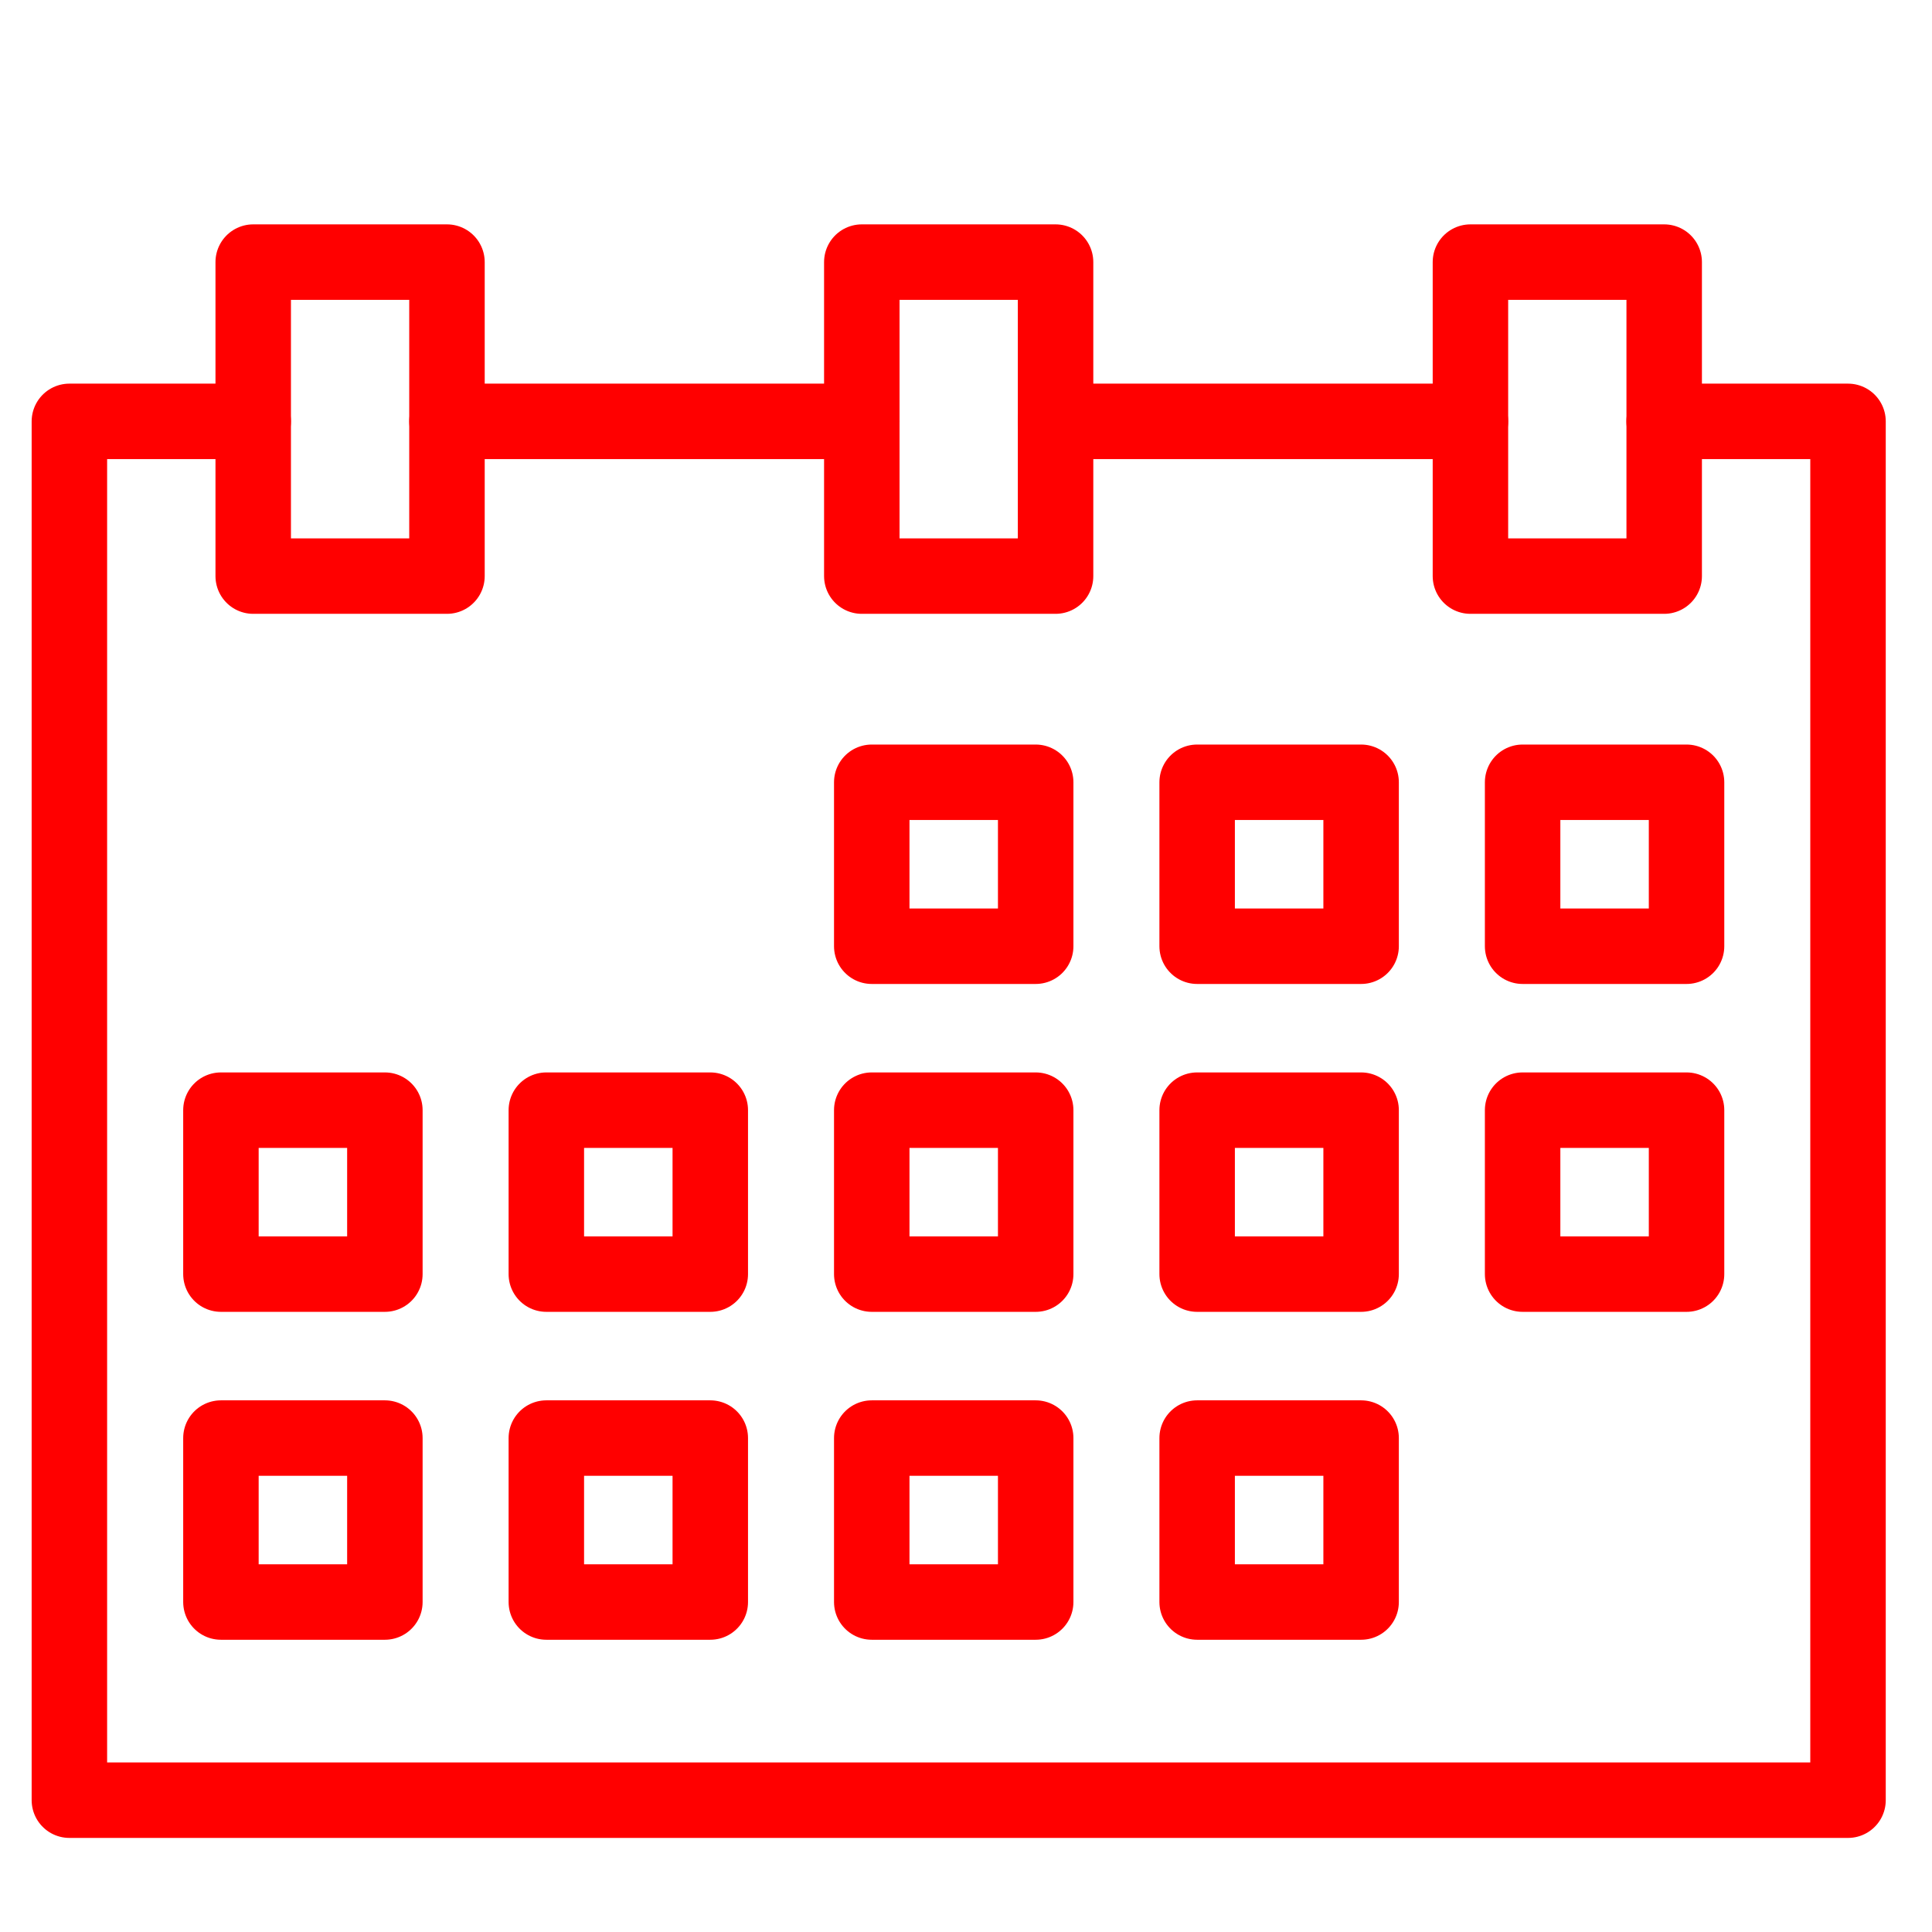
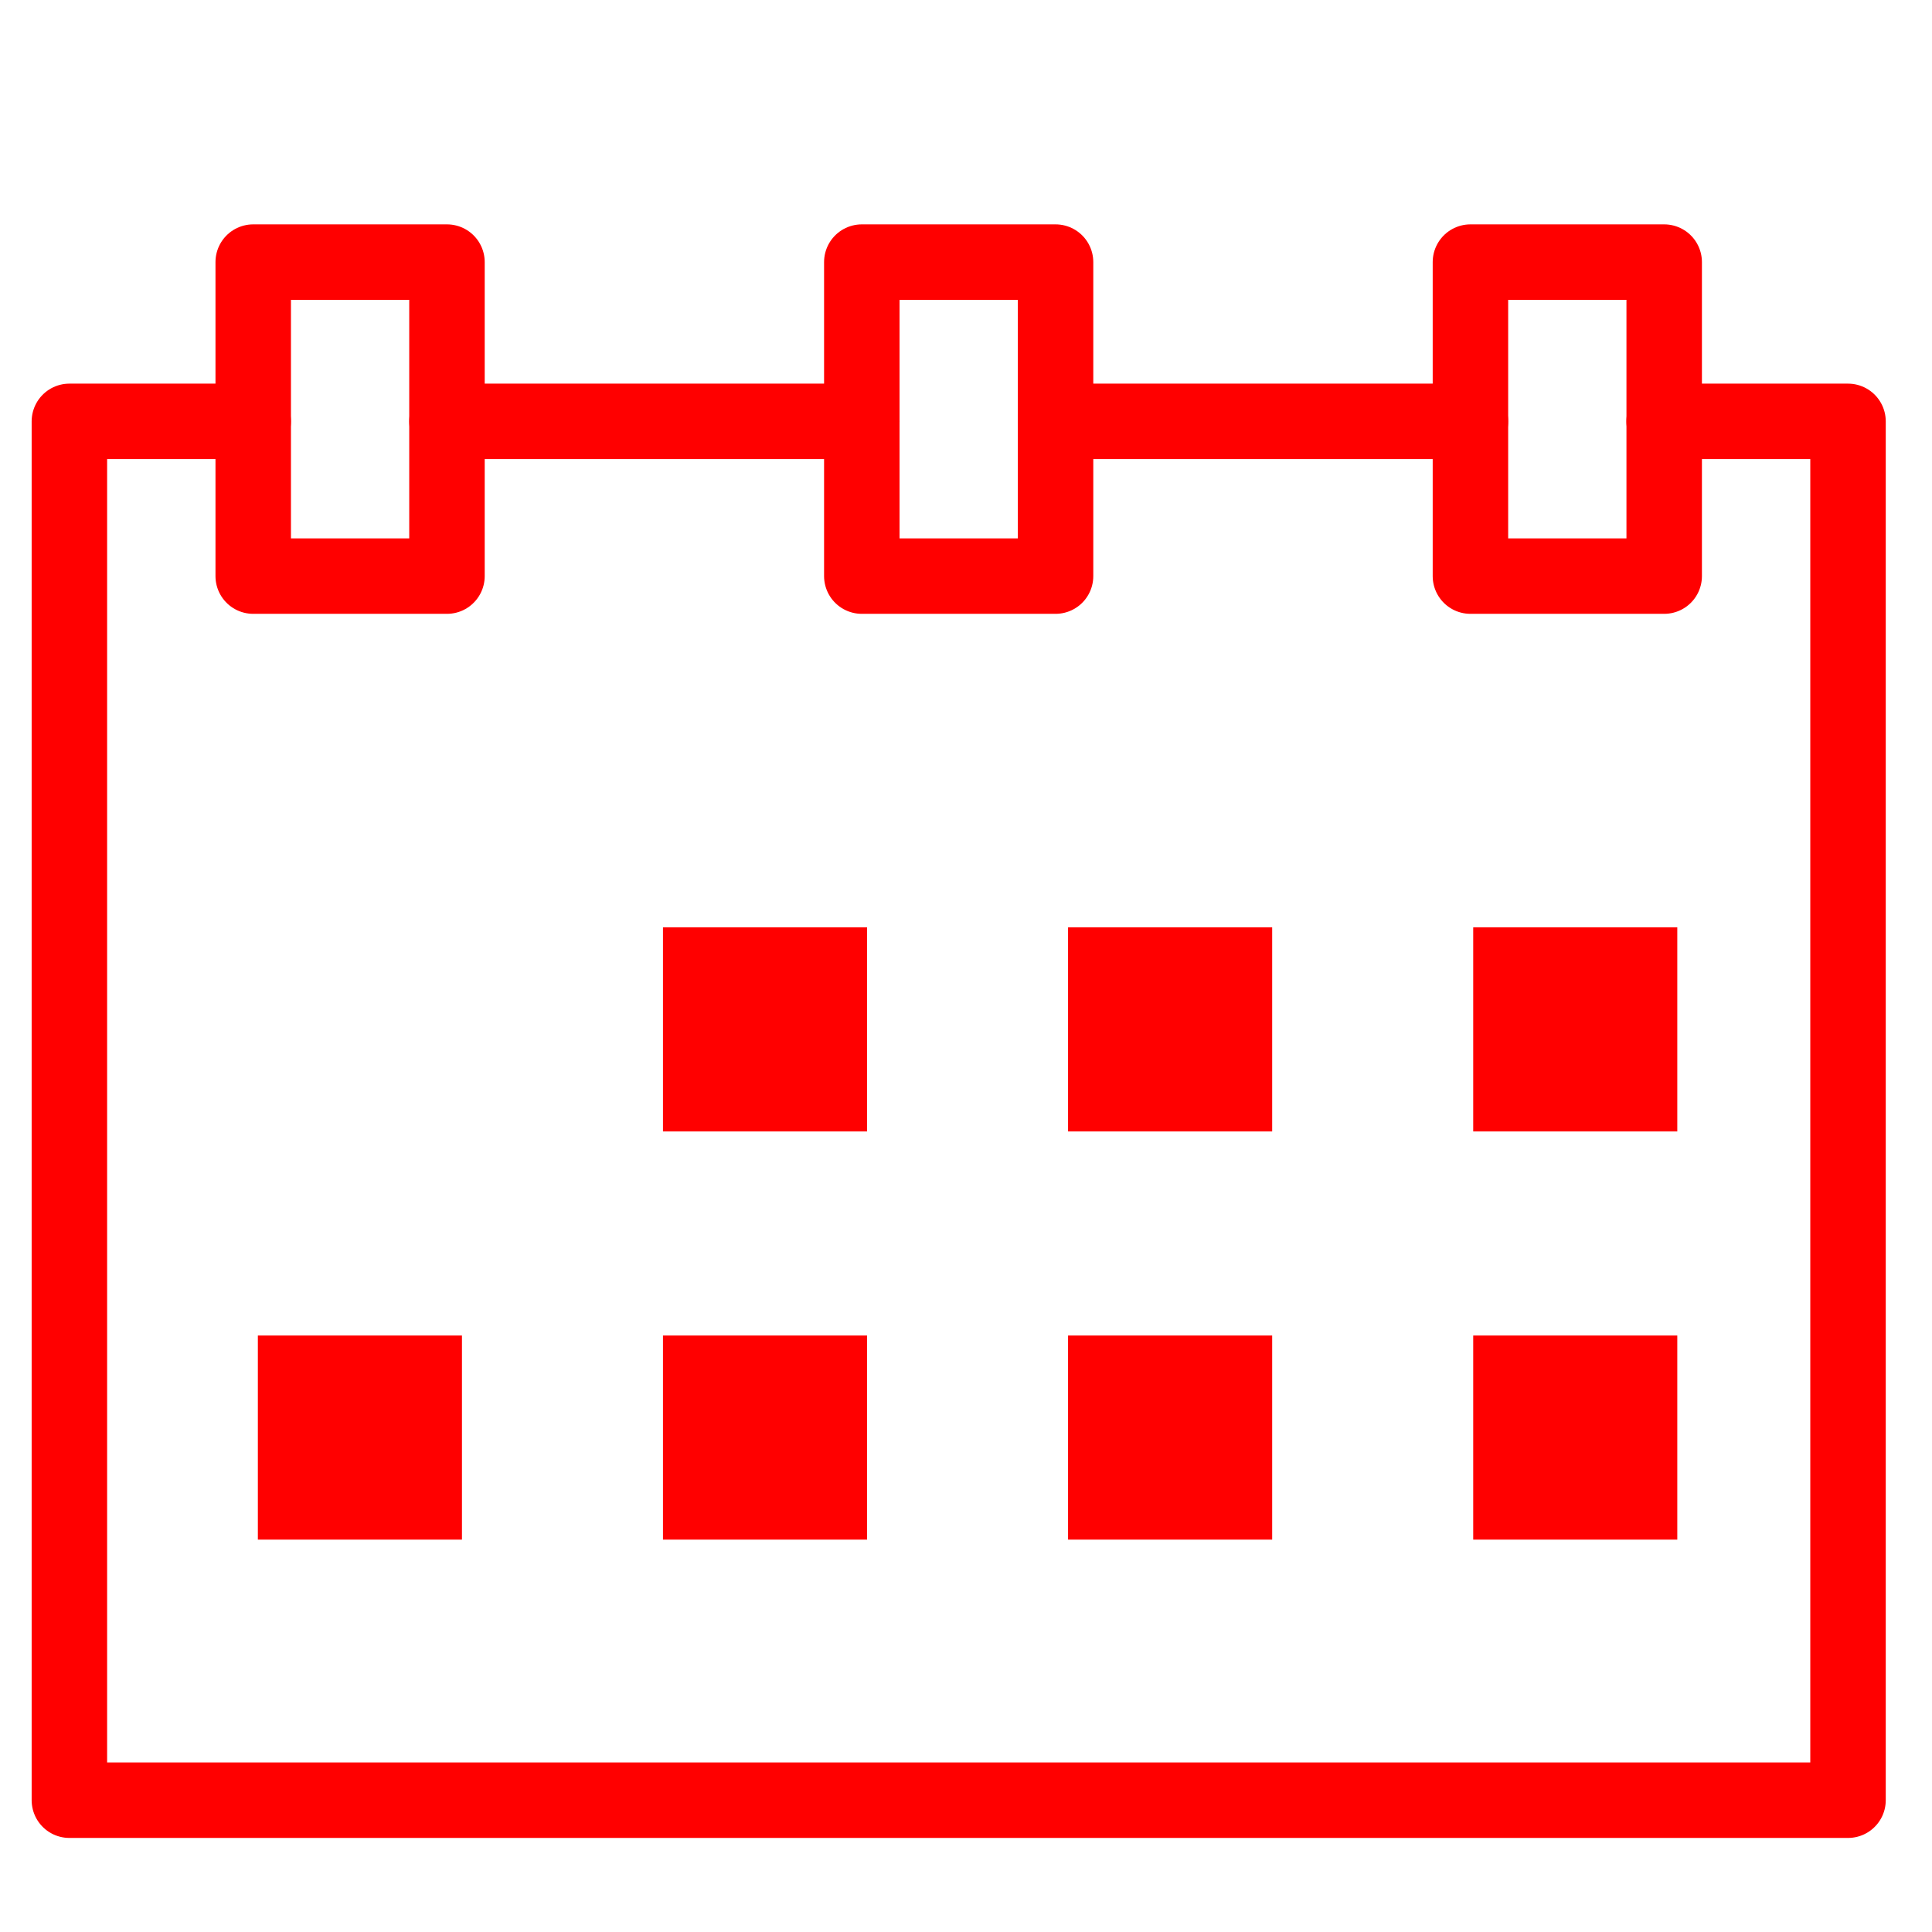
<svg xmlns="http://www.w3.org/2000/svg" version="1.1" id="Calque_1" x="0px" y="0px" width="128px" height="128px" viewBox="0 0 128 128" enable-background="new 0 0 128 128" xml:space="preserve">
  <g id="Calque_2" display="none">
</g>
-   <polyline fill="none" stroke="#FF0000" stroke-width="5" stroke-linecap="round" stroke-linejoin="round" stroke-miterlimit="10" points="  110.253,27.917 122.436,27.917 122.436,119.267 4.597,119.267 4.597,27.917 16.775,27.917 " />
-   <line fill="none" stroke="#FF0000" stroke-width="5" stroke-linecap="round" stroke-linejoin="round" stroke-miterlimit="10" x1="69.935" y1="27.917" x2="97.42" y2="27.917" />
+   <polyline fill="none" stroke="#FF0000" stroke-width="5" stroke-linecap="round" stroke-linejoin="round" stroke-miterlimit="10" points="  110.253,27.917 122.436,27.917 122.436,119.268 4.597,119.268 4.597,27.917 16.775,27.917 " />
+   <line fill="none" stroke="#FF0000" stroke-width="5" stroke-linecap="round" stroke-linejoin="round" stroke-miterlimit="10" x1="69.936" y1="27.917" x2="97.42" y2="27.917" />
  <line fill="none" stroke="#FF0000" stroke-width="5" stroke-linecap="round" stroke-linejoin="round" stroke-miterlimit="10" x1="29.613" y1="27.917" x2="57.099" y2="27.917" />
-   <rect x="57.756" y="51.828" fill="none" stroke="#FF0000" stroke-width="5" stroke-linecap="round" stroke-linejoin="round" stroke-miterlimit="10" width="10.861" height="10.862" />
-   <rect x="79.314" y="51.828" fill="none" stroke="#FF0000" stroke-width="5" stroke-linecap="round" stroke-linejoin="round" stroke-miterlimit="10" width="10.863" height="10.862" />
-   <rect x="100.877" y="51.828" fill="none" stroke="#FF0000" stroke-width="5" stroke-linecap="round" stroke-linejoin="round" stroke-miterlimit="10" width="10.861" height="10.862" />
-   <rect x="14.637" y="73.551" fill="none" stroke="#FF0000" stroke-width="5" stroke-linecap="round" stroke-linejoin="round" stroke-miterlimit="10" width="10.862" height="10.862" />
-   <rect x="36.196" y="73.551" fill="none" stroke="#FF0000" stroke-width="5" stroke-linecap="round" stroke-linejoin="round" stroke-miterlimit="10" width="10.862" height="10.862" />
-   <rect x="57.756" y="73.551" fill="none" stroke="#FF0000" stroke-width="5" stroke-linecap="round" stroke-linejoin="round" stroke-miterlimit="10" width="10.861" height="10.862" />
-   <rect x="79.314" y="73.551" fill="none" stroke="#FF0000" stroke-width="5" stroke-linecap="round" stroke-linejoin="round" stroke-miterlimit="10" width="10.863" height="10.862" />
-   <rect x="100.877" y="73.551" fill="none" stroke="#FF0000" stroke-width="5" stroke-linecap="round" stroke-linejoin="round" stroke-miterlimit="10" width="10.861" height="10.862" />
-   <rect x="14.637" y="95.276" fill="none" stroke="#FF0000" stroke-width="5" stroke-linecap="round" stroke-linejoin="round" stroke-miterlimit="10" width="10.862" height="10.862" />
-   <rect x="36.196" y="95.276" fill="none" stroke="#FF0000" stroke-width="5" stroke-linecap="round" stroke-linejoin="round" stroke-miterlimit="10" width="10.862" height="10.862" />
-   <rect x="57.756" y="95.276" fill="none" stroke="#FF0000" stroke-width="5" stroke-linecap="round" stroke-linejoin="round" stroke-miterlimit="10" width="10.861" height="10.862" />
-   <rect x="79.314" y="95.276" fill="none" stroke="#FF0000" stroke-width="5" stroke-linecap="round" stroke-linejoin="round" stroke-miterlimit="10" width="10.863" height="10.862" />
+   <rect x="43.924" y="61.44" fill="#FF0000" width="13.521" height="13.521" />
+   <rect x="70.762" y="61.44" fill="#FF0000" width="13.523" height="13.521" />
+   <rect x="97.604" y="61.44" fill="#FF0000" width="13.521" height="13.521" />
+   <rect x="17.084" y="88.482" fill="#FF0000" width="13.522" height="13.522" />
+   <rect x="43.924" y="88.482" fill="#FF0000" width="13.521" height="13.522" />
+   <rect x="70.762" y="88.482" fill="#FF0000" width="13.523" height="13.522" />
+   <rect x="97.604" y="88.482" fill="#FF0000" width="13.521" height="13.522" />
  <rect x="16.776" y="17.365" fill="none" stroke="#FF0000" stroke-width="5" stroke-linecap="round" stroke-linejoin="round" stroke-miterlimit="10" width="12.837" height="20.803" />
-   <rect x="57.097" y="17.365" fill="none" stroke="#FF0000" stroke-width="5" stroke-linecap="round" stroke-linejoin="round" stroke-miterlimit="10" width="12.837" height="20.803" />
+   <rect x="57.097" y="17.365" fill="none" stroke="#FF0000" stroke-width="5" stroke-linecap="round" stroke-linejoin="round" stroke-miterlimit="10" width="12.836" height="20.803" />
  <rect x="97.42" y="17.365" fill="none" stroke="#FF0000" stroke-width="5" stroke-linecap="round" stroke-linejoin="round" stroke-miterlimit="10" width="12.837" height="20.803" />
</svg>
